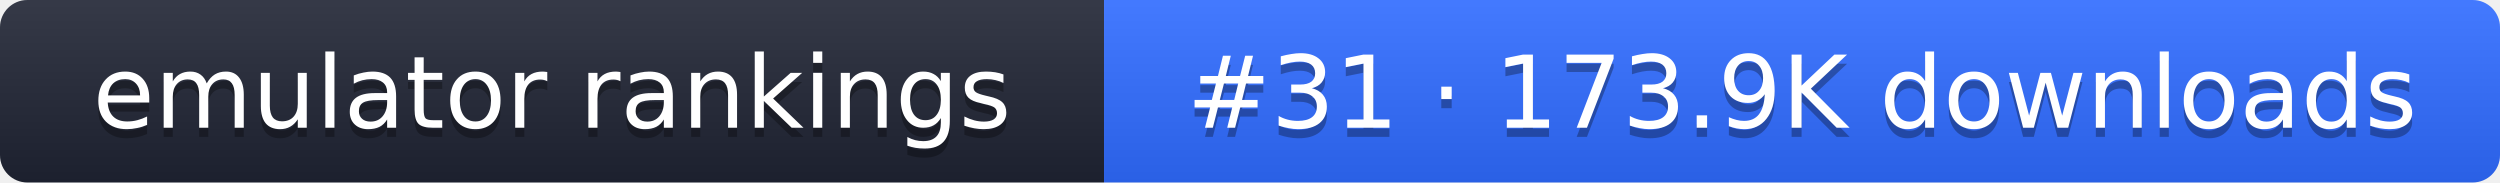
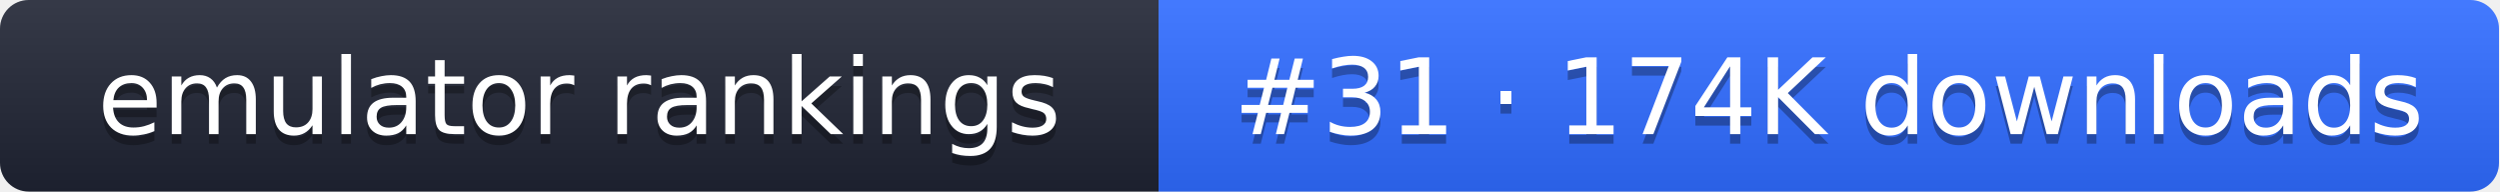
- <svg xmlns="http://www.w3.org/2000/svg" width="274" height="20" role="img" aria-label="emulator rankings: #31 · 173.9K downloads">
+ <svg xmlns="http://www.w3.org/2000/svg" width="261" height="20" role="img" aria-label="emulator rankings: #31 · 174K downloads">
  <linearGradient id="g" x2="0" y2="100%">
    <stop offset="0" stop-color="#fff" stop-opacity=".1" />
    <stop offset="1" stop-opacity=".1" />
  </linearGradient>
  <clipPath id="r">
-     <rect width="274" height="20" rx="3" fill="#fff" />
+     <rect width="261" height="20" rx="3" fill="#fff" />
  </clipPath>
  <g clip-path="url(#r)">
    <rect width="121" height="20" fill="#1f2433" />
-     <rect x="121" width="153" height="20" fill="#2f6bff" />
-     <rect width="274" height="20" fill="url(#g)" />
+     <rect x="121" width="140" height="20" fill="#2f6bff" />
+     <rect width="261" height="20" fill="url(#g)" />
  </g>
  <g fill="#fff" text-anchor="middle" font-family="Verdana,DejaVu Sans,sans-serif" font-size="11">
    <text x="60.5" y="15" fill="#010101" fill-opacity=".3">emulator rankings</text>
    <text x="60.5" y="14">emulator rankings</text>
-     <text x="197.5" y="15" fill="#010101" fill-opacity=".3">#31 · 173.9K downloads</text>
-     <text x="197.5" y="14">#31 · 173.9K downloads</text>
+     <text x="191" y="15" fill="#010101" fill-opacity=".3">#31 · 174K downloads</text>
+     <text x="191" y="14">#31 · 174K downloads</text>
  </g>
</svg>
